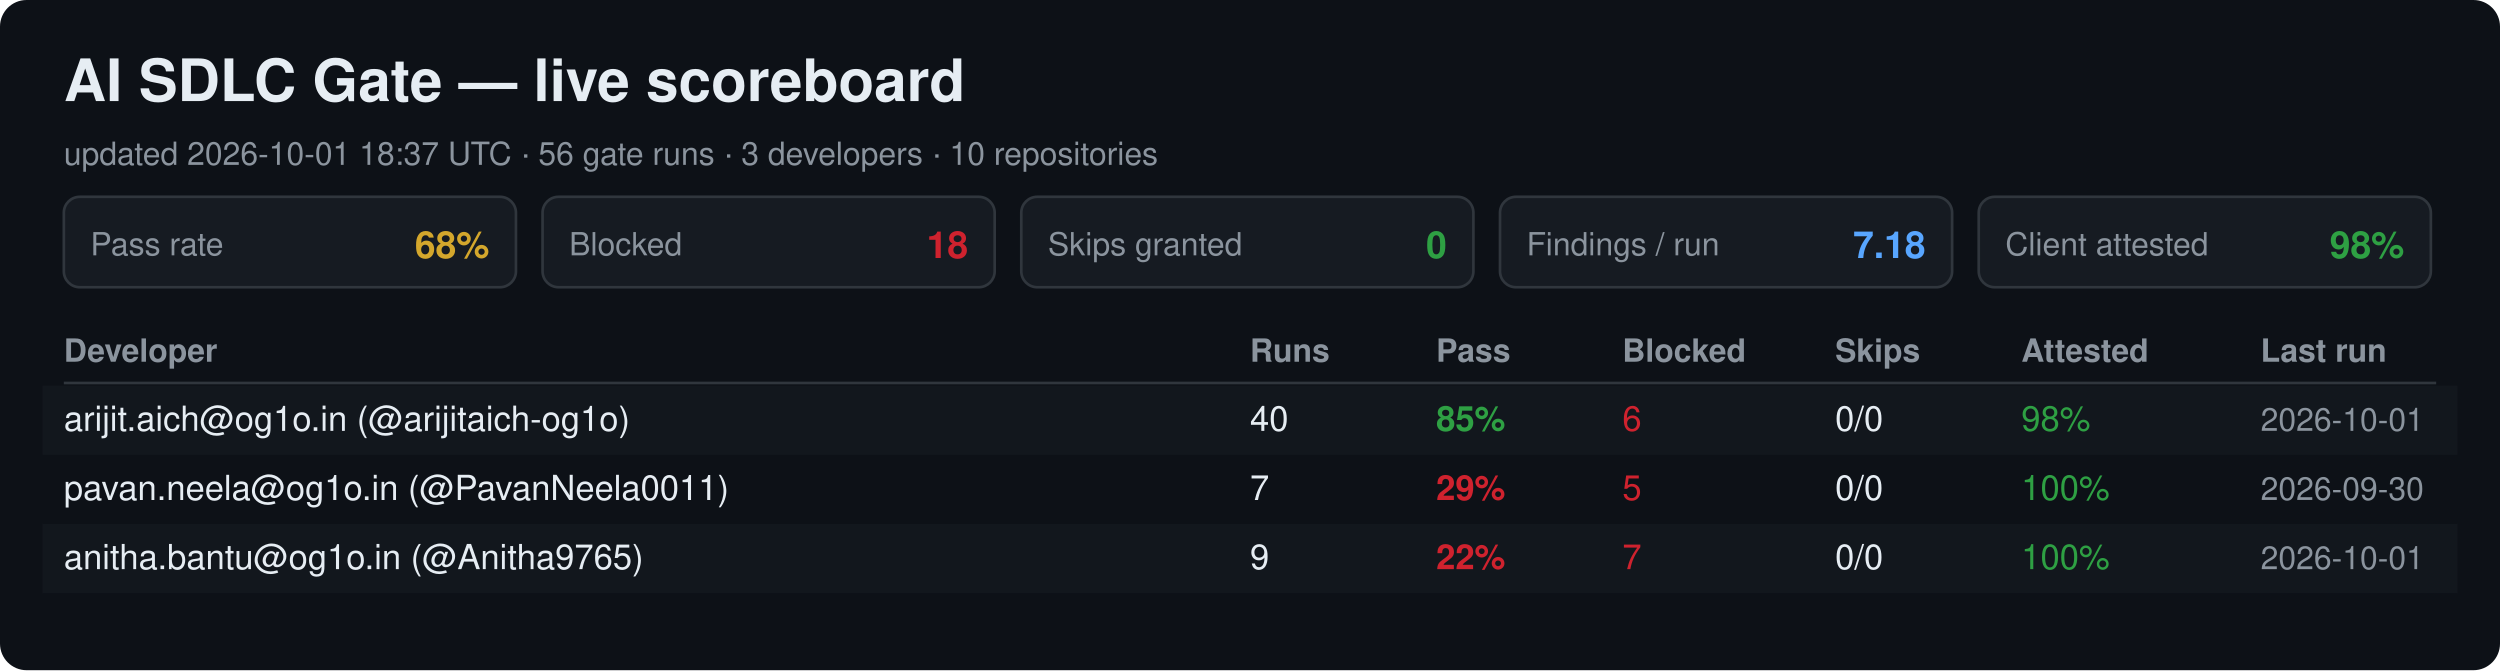
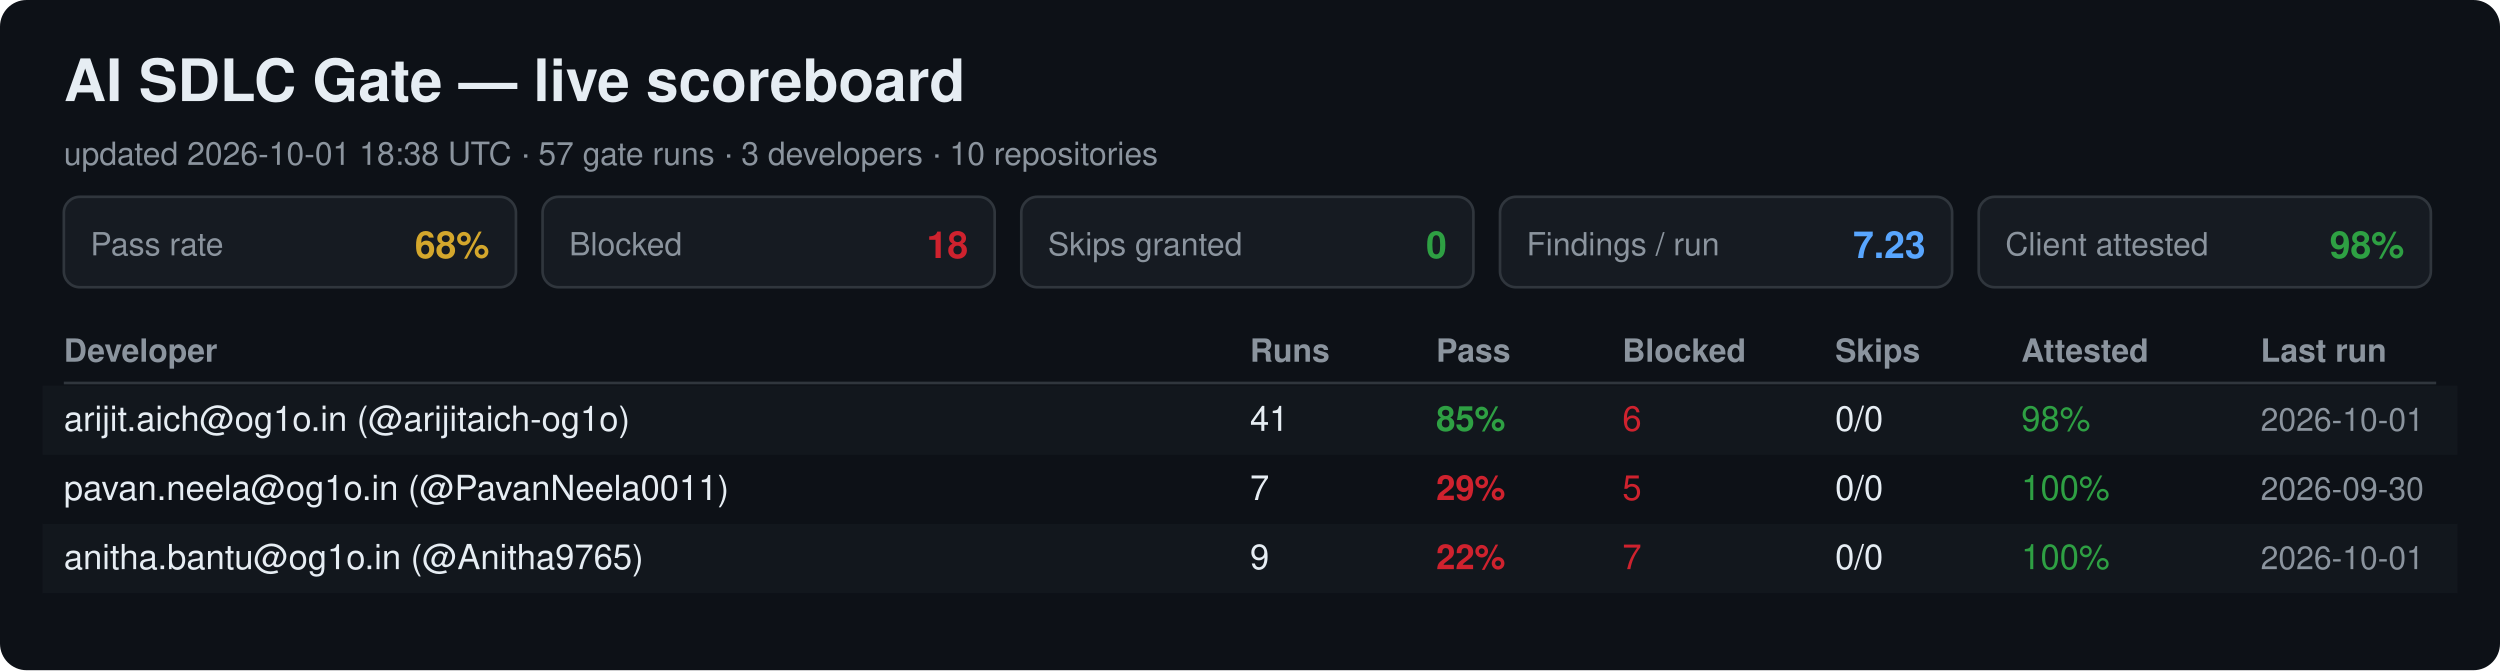
<svg xmlns="http://www.w3.org/2000/svg" width="940" height="252" viewBox="0 0 940 252" font-family="Segoe UI, Helvetica, Arial, sans-serif">
  <rect width="940" height="252" rx="10" fill="#0d1117" />
  <text x="24" y="38" font-size="22" font-weight="700" fill="#e6edf3">AI SDLC Gate — live scoreboard</text>
-   <text x="24" y="62" font-size="12" fill="#8b949e">updated 2026-10-01 18:37 UTC · 56 gate runs · 3 developers · 10 repositories</text>
+   <text x="24" y="62" font-size="12" fill="#8b949e">updated 2026-10-01 18:38 UTC · 57 gate runs · 3 developers · 10 repositories</text>
  <rect x="24" y="74" width="170" height="34" rx="6" fill="#161b22" stroke="#30363d" />
  <text x="34" y="96" font-size="12" fill="#8b949e">Pass rate</text>
  <text x="184" y="97" font-size="14" font-weight="700" fill="#d4a72c" text-anchor="end">68%</text>
  <rect x="204" y="74" width="170" height="34" rx="6" fill="#161b22" stroke="#30363d" />
  <text x="214" y="96" font-size="12" fill="#8b949e">Blocked</text>
  <text x="364" y="97" font-size="14" font-weight="700" fill="#cf222e" text-anchor="end">18</text>
  <rect x="384" y="74" width="170" height="34" rx="6" fill="#161b22" stroke="#30363d" />
  <text x="394" y="96" font-size="12" fill="#8b949e">Skips granted</text>
  <text x="544" y="97" font-size="14" font-weight="700" fill="#2ea043" text-anchor="end">0</text>
  <rect x="564" y="74" width="170" height="34" rx="6" fill="#161b22" stroke="#30363d" />
  <text x="574" y="96" font-size="12" fill="#8b949e">Findings / run</text>
-   <text x="724" y="97" font-size="14" font-weight="700" fill="#58a6ff" text-anchor="end">7.18</text>
+   <text x="724" y="97" font-size="14" font-weight="700" fill="#58a6ff" text-anchor="end">7.23</text>
  <rect x="744" y="74" width="170" height="34" rx="6" fill="#161b22" stroke="#30363d" />
  <text x="754" y="96" font-size="12" fill="#8b949e">Client attested</text>
  <text x="904" y="97" font-size="14" font-weight="700" fill="#2ea043" text-anchor="end">98%</text>
  <text x="24" y="136" font-size="12" font-weight="700" fill="#8b949e">Developer</text>
  <text x="470" y="136" font-size="12" font-weight="700" fill="#8b949e">Runs</text>
  <text x="540" y="136" font-size="12" font-weight="700" fill="#8b949e">Pass</text>
  <text x="610" y="136" font-size="12" font-weight="700" fill="#8b949e">Blocked</text>
  <text x="690" y="136" font-size="12" font-weight="700" fill="#8b949e">Skips</text>
  <text x="760" y="136" font-size="12" font-weight="700" fill="#8b949e">Attested</text>
  <text x="850" y="136" font-size="12" font-weight="700" fill="#8b949e">Last run</text>
  <line x1="24" y1="144" x2="916" y2="144" stroke="#30363d" />
  <rect x="16" y="145" width="908" height="26" fill="#161b22" opacity="0.6" />
  <text x="24" y="162" font-size="13" fill="#e6edf3">arijit.aich@og1o.in (@arijitaich-og1o)</text>
-   <text x="470" y="162" font-size="13" fill="#e6edf3">40</text>
+   <text x="470" y="162" font-size="13" fill="#e6edf3">41</text>
  <text x="540" y="162" font-size="13" font-weight="700" fill="#2ea043">85%</text>
  <text x="610" y="162" font-size="13" fill="#cf222e">6</text>
  <text x="690" y="162" font-size="13" fill="#e6edf3">0/0</text>
  <text x="760" y="162" font-size="13" fill="#2ea043">98%</text>
  <text x="850" y="162" font-size="12" fill="#8b949e">2026-10-01</text>
  <text x="24" y="188" font-size="13" fill="#e6edf3">pavan.neela@og1o.in (@PavanNeela0011)</text>
  <text x="470" y="188" font-size="13" fill="#e6edf3">7</text>
  <text x="540" y="188" font-size="13" font-weight="700" fill="#cf222e">29%</text>
  <text x="610" y="188" font-size="13" fill="#cf222e">5</text>
  <text x="690" y="188" font-size="13" fill="#e6edf3">0/0</text>
  <text x="760" y="188" font-size="13" fill="#2ea043">100%</text>
  <text x="850" y="188" font-size="12" fill="#8b949e">2026-09-30</text>
  <rect x="16" y="197" width="908" height="26" fill="#161b22" opacity="0.6" />
  <text x="24" y="214" font-size="13" fill="#e6edf3">anitha.bantu@og1o.in (@Anitha9765)</text>
  <text x="470" y="214" font-size="13" fill="#e6edf3">9</text>
  <text x="540" y="214" font-size="13" font-weight="700" fill="#cf222e">22%</text>
  <text x="610" y="214" font-size="13" fill="#cf222e">7</text>
  <text x="690" y="214" font-size="13" fill="#e6edf3">0/0</text>
  <text x="760" y="214" font-size="13" fill="#2ea043">100%</text>
  <text x="850" y="214" font-size="12" fill="#8b949e">2026-10-01</text>
</svg>
